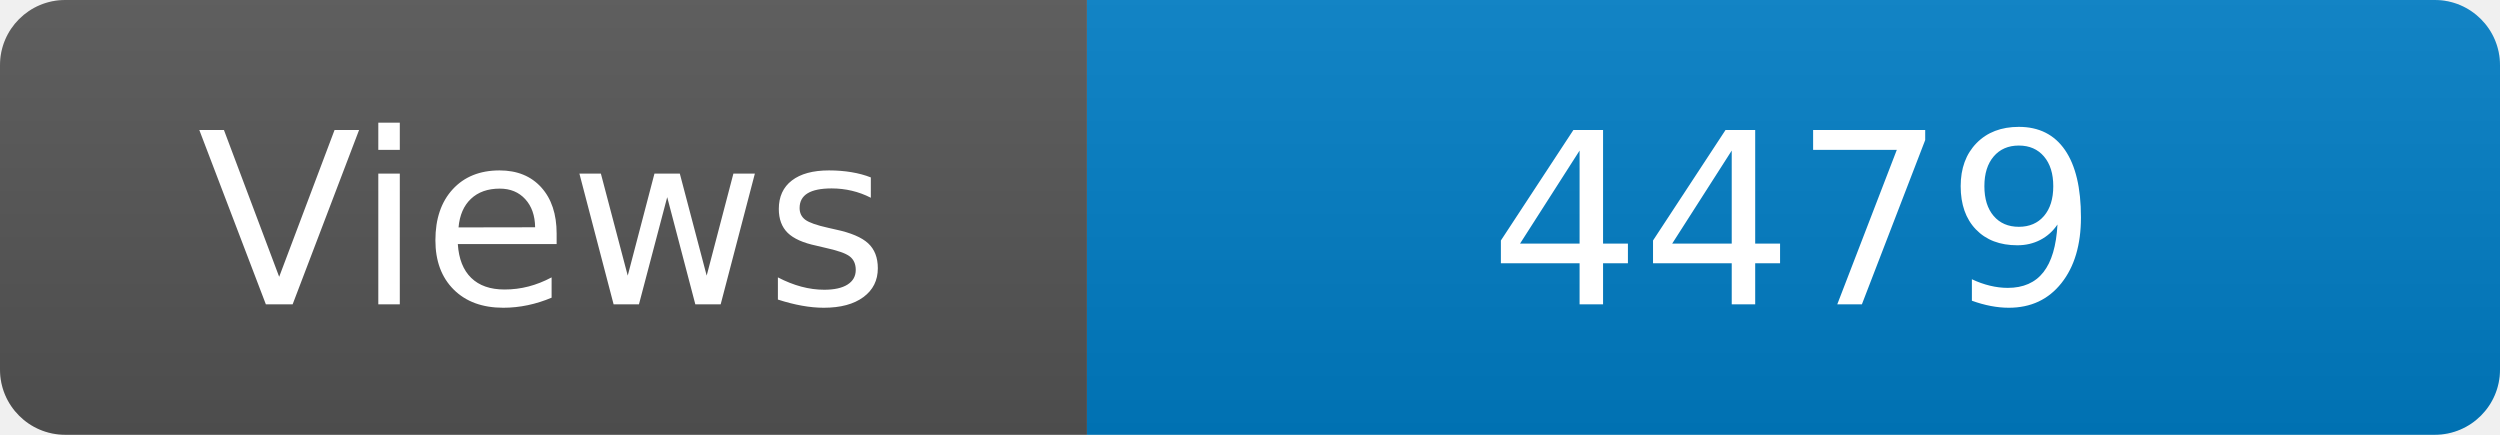
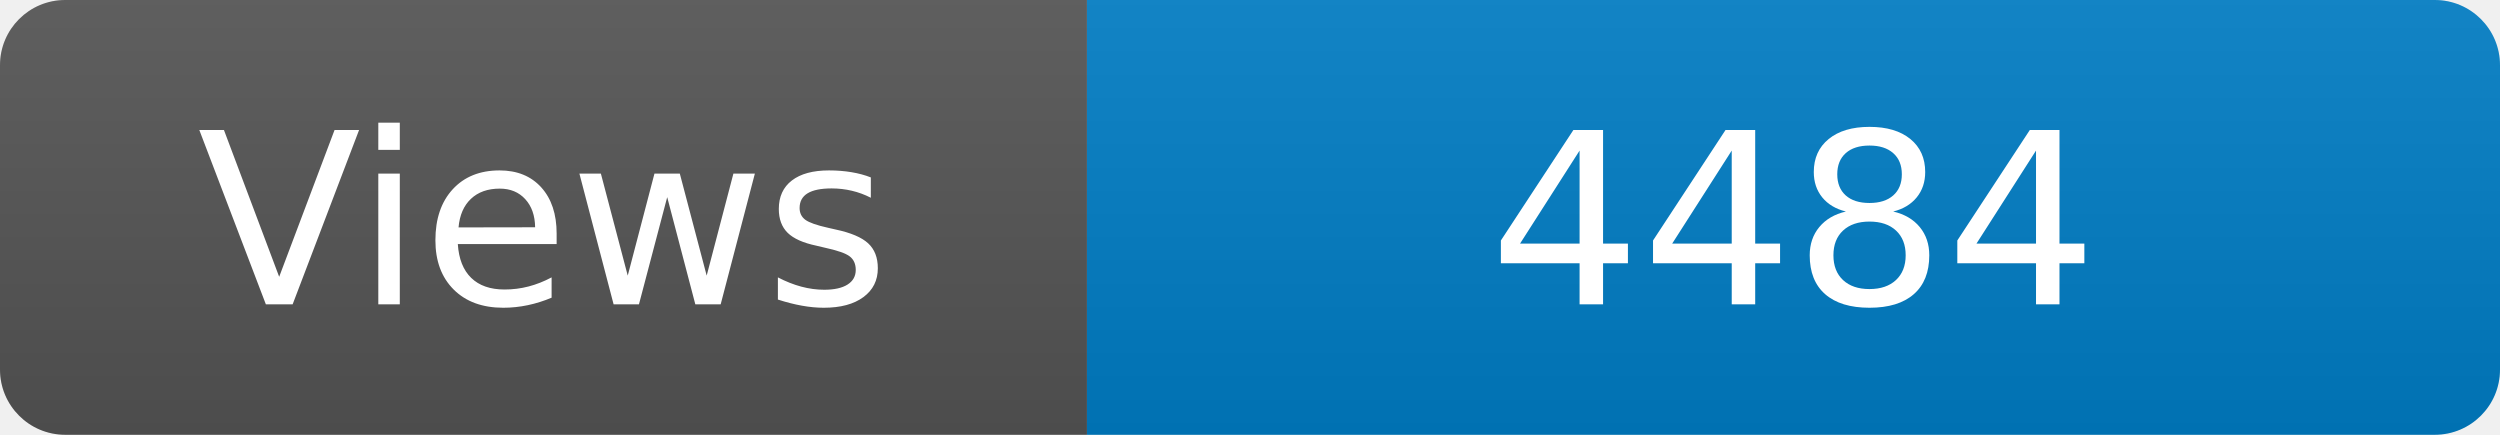
<svg xmlns="http://www.w3.org/2000/svg" width="115" height="20" role="img" aria-label="Maintained?: yes">
  <linearGradient id="s" x2="0" y2="100%">
    <stop offset="0" stop-color="#bbb" stop-opacity=".1" />
    <stop offset="1" stop-opacity=".1" />
  </linearGradient>
  <clipPath id="r">
    <rect width="115" height="20" rx="3" fill="#fff" />
  </clipPath>
  <g clip-path="url(#r)">
    <rect width="50" height="20" fill="#555" />
    <rect x="50" width="160" height="20" fill="#007ec6" />
    <rect width="115" height="20" fill="url(#s)" />
  </g>
  <g fill="#fff" text-anchor="middle" font-family="Verdana,Geneva,DejaVu Sans,sans-serif" font-size="110">
    <text x="250" y="140" transform="scale(.1)" fill="#fff">Views</text>
-     <text x="825" y="140" transform="scale(.1)" fill="#fff">4479</text>
+     <text x="825" y="140" transform="scale(.1)" fill="#fff">4484</text>
  </g>
</svg>
